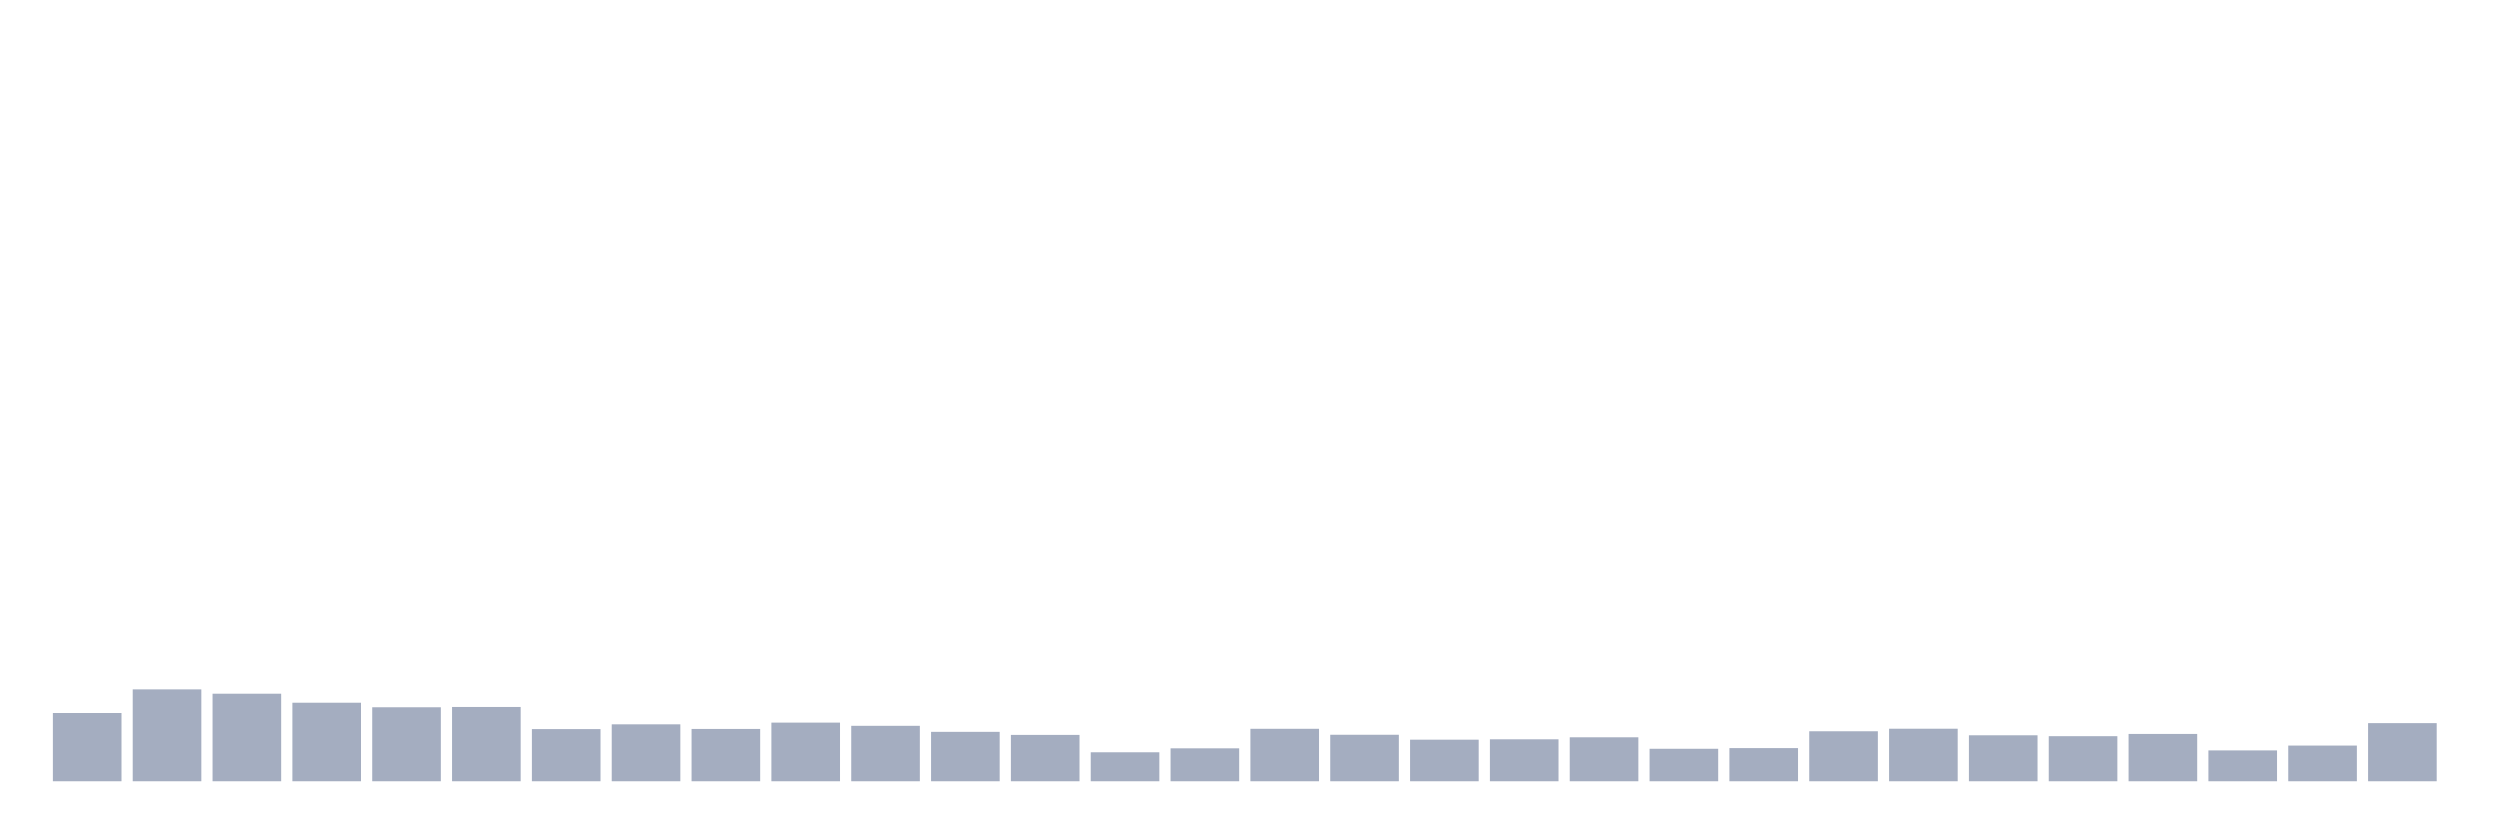
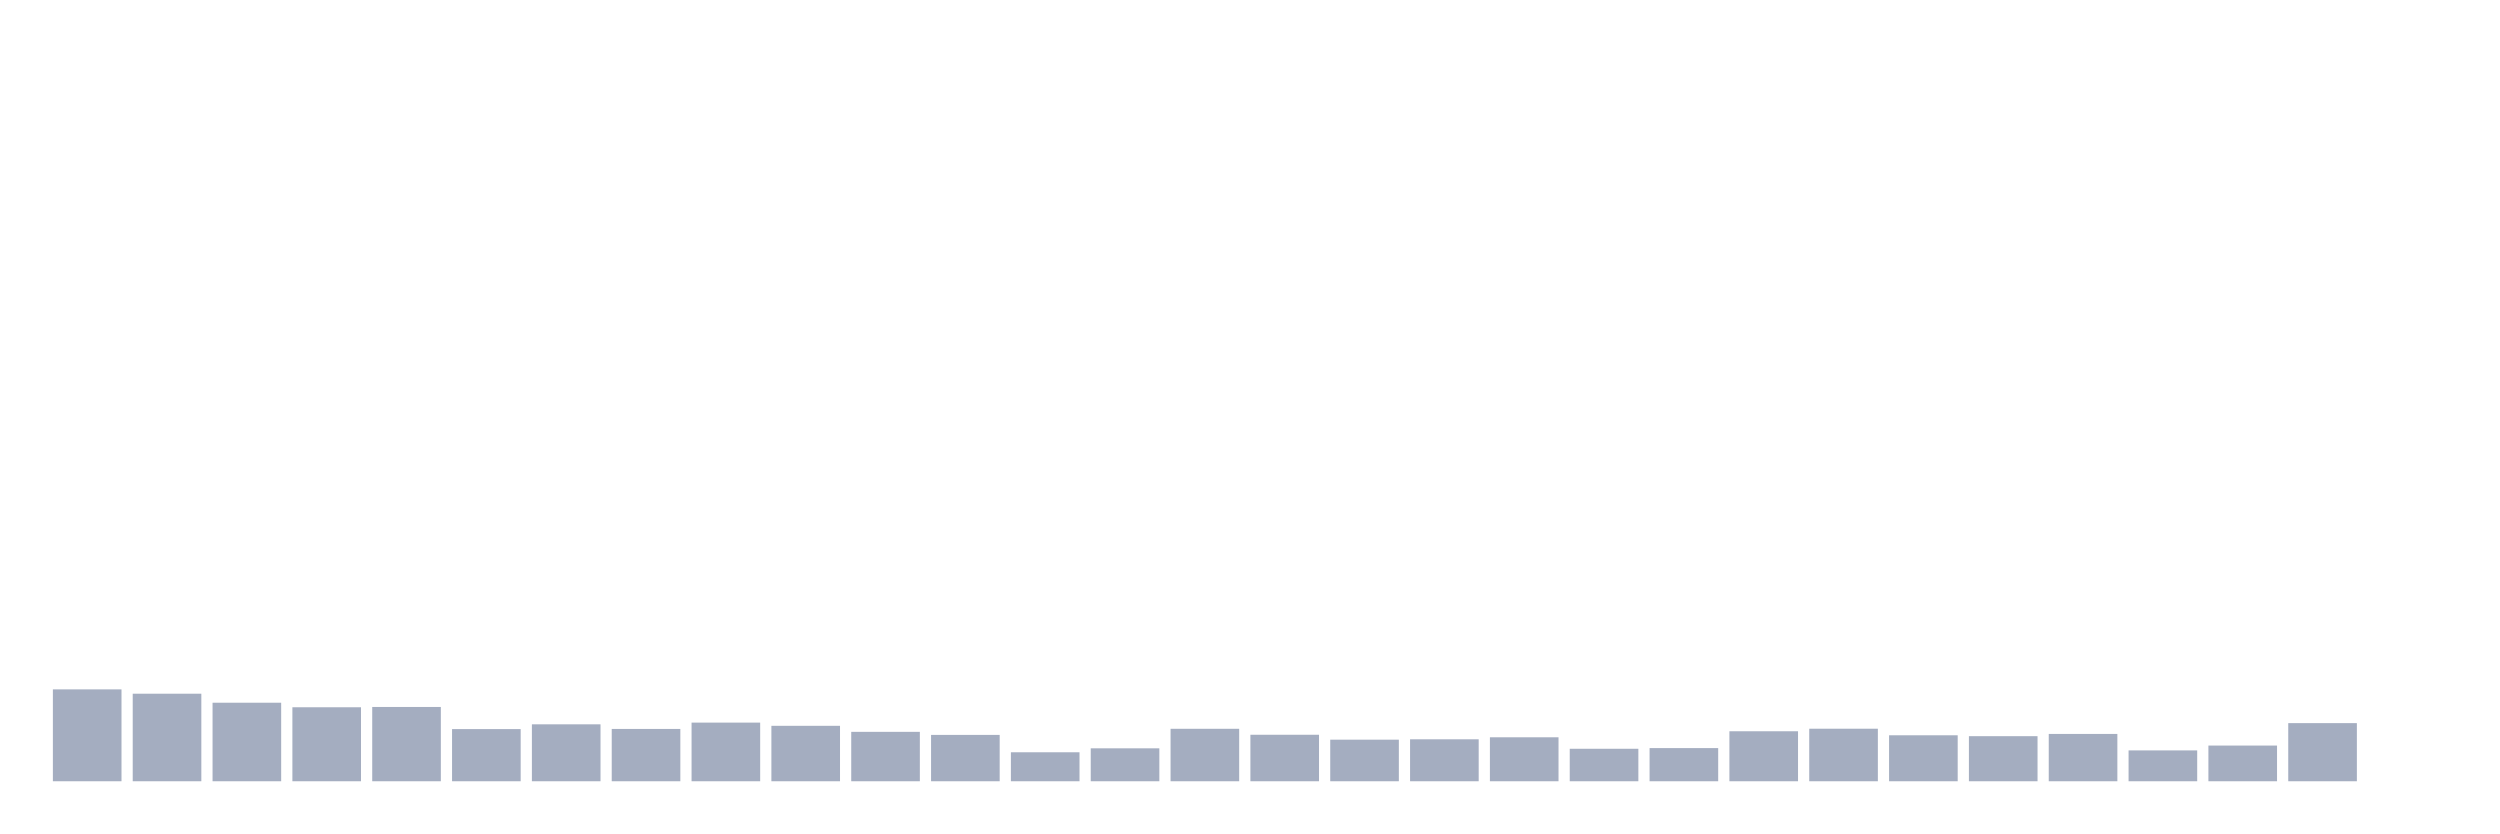
<svg xmlns="http://www.w3.org/2000/svg" viewBox="0 0 480 160">
  <g transform="translate(10,10)">
-     <rect class="bar" x="0.153" width="13.175" y="126.896" height="13.104" fill="rgb(164,173,192)" />
-     <rect class="bar" x="15.482" width="13.175" y="122.361" height="17.639" fill="rgb(164,173,192)" />
-     <rect class="bar" x="30.81" width="13.175" y="123.191" height="16.809" fill="rgb(164,173,192)" />
-     <rect class="bar" x="46.138" width="13.175" y="124.922" height="15.078" fill="rgb(164,173,192)" />
-     <rect class="bar" x="61.466" width="13.175" y="125.794" height="14.206" fill="rgb(164,173,192)" />
-     <rect class="bar" x="76.794" width="13.175" y="125.737" height="14.263" fill="rgb(164,173,192)" />
-     <rect class="bar" x="92.123" width="13.175" y="129.986" height="10.014" fill="rgb(164,173,192)" />
-     <rect class="bar" x="107.451" width="13.175" y="129.07" height="10.93" fill="rgb(164,173,192)" />
-     <rect class="bar" x="122.779" width="13.175" y="129.957" height="10.043" fill="rgb(164,173,192)" />
-     <rect class="bar" x="138.107" width="13.175" y="128.741" height="11.259" fill="rgb(164,173,192)" />
-     <rect class="bar" x="153.436" width="13.175" y="129.356" height="10.644" fill="rgb(164,173,192)" />
-     <rect class="bar" x="168.764" width="13.175" y="130.515" height="9.485" fill="rgb(164,173,192)" />
-     <rect class="bar" x="184.092" width="13.175" y="131.102" height="8.898" fill="rgb(164,173,192)" />
-     <rect class="bar" x="199.42" width="13.175" y="134.435" height="5.565" fill="rgb(164,173,192)" />
-     <rect class="bar" x="214.748" width="13.175" y="133.677" height="6.323" fill="rgb(164,173,192)" />
-     <rect class="bar" x="230.077" width="13.175" y="129.929" height="10.071" fill="rgb(164,173,192)" />
-     <rect class="bar" x="245.405" width="13.175" y="131.073" height="8.927" fill="rgb(164,173,192)" />
-     <rect class="bar" x="260.733" width="13.175" y="132.017" height="7.983" fill="rgb(164,173,192)" />
-     <rect class="bar" x="276.061" width="13.175" y="131.946" height="8.054" fill="rgb(164,173,192)" />
-     <rect class="bar" x="291.39" width="13.175" y="131.559" height="8.441" fill="rgb(164,173,192)" />
-     <rect class="bar" x="306.718" width="13.175" y="133.763" height="6.237" fill="rgb(164,173,192)" />
-     <rect class="bar" x="322.046" width="13.175" y="133.634" height="6.366" fill="rgb(164,173,192)" />
-     <rect class="bar" x="337.374" width="13.175" y="130.401" height="9.599" fill="rgb(164,173,192)" />
-     <rect class="bar" x="352.702" width="13.175" y="129.914" height="10.086" fill="rgb(164,173,192)" />
-     <rect class="bar" x="368.031" width="13.175" y="131.173" height="8.827" fill="rgb(164,173,192)" />
-     <rect class="bar" x="383.359" width="13.175" y="131.345" height="8.655" fill="rgb(164,173,192)" />
-     <rect class="bar" x="398.687" width="13.175" y="130.916" height="9.084" fill="rgb(164,173,192)" />
-     <rect class="bar" x="414.015" width="13.175" y="134.077" height="5.923" fill="rgb(164,173,192)" />
-     <rect class="bar" x="429.344" width="13.175" y="133.147" height="6.853" fill="rgb(164,173,192)" />
-     <rect class="bar" x="444.672" width="13.175" y="128.841" height="11.159" fill="rgb(164,173,192)" />
+     <rect class="bar" x="0.153" width="13.175" y="122.361" height="17.639" fill="rgb(164,173,192)" />
+     <rect class="bar" x="15.482" width="13.175" y="123.191" height="16.809" fill="rgb(164,173,192)" />
+     <rect class="bar" x="30.81" width="13.175" y="124.922" height="15.078" fill="rgb(164,173,192)" />
+     <rect class="bar" x="46.138" width="13.175" y="125.794" height="14.206" fill="rgb(164,173,192)" />
+     <rect class="bar" x="61.466" width="13.175" y="125.737" height="14.263" fill="rgb(164,173,192)" />
+     <rect class="bar" x="76.794" width="13.175" y="129.986" height="10.014" fill="rgb(164,173,192)" />
+     <rect class="bar" x="92.123" width="13.175" y="129.07" height="10.93" fill="rgb(164,173,192)" />
+     <rect class="bar" x="107.451" width="13.175" y="129.957" height="10.043" fill="rgb(164,173,192)" />
+     <rect class="bar" x="122.779" width="13.175" y="128.741" height="11.259" fill="rgb(164,173,192)" />
+     <rect class="bar" x="138.107" width="13.175" y="129.356" height="10.644" fill="rgb(164,173,192)" />
+     <rect class="bar" x="153.436" width="13.175" y="130.515" height="9.485" fill="rgb(164,173,192)" />
+     <rect class="bar" x="168.764" width="13.175" y="131.102" height="8.898" fill="rgb(164,173,192)" />
+     <rect class="bar" x="184.092" width="13.175" y="134.435" height="5.565" fill="rgb(164,173,192)" />
+     <rect class="bar" x="199.42" width="13.175" y="133.677" height="6.323" fill="rgb(164,173,192)" />
+     <rect class="bar" x="214.748" width="13.175" y="129.929" height="10.071" fill="rgb(164,173,192)" />
+     <rect class="bar" x="230.077" width="13.175" y="131.073" height="8.927" fill="rgb(164,173,192)" />
+     <rect class="bar" x="245.405" width="13.175" y="132.017" height="7.983" fill="rgb(164,173,192)" />
+     <rect class="bar" x="260.733" width="13.175" y="131.946" height="8.054" fill="rgb(164,173,192)" />
+     <rect class="bar" x="276.061" width="13.175" y="131.559" height="8.441" fill="rgb(164,173,192)" />
+     <rect class="bar" x="291.39" width="13.175" y="133.763" height="6.237" fill="rgb(164,173,192)" />
+     <rect class="bar" x="306.718" width="13.175" y="133.634" height="6.366" fill="rgb(164,173,192)" />
+     <rect class="bar" x="322.046" width="13.175" y="130.401" height="9.599" fill="rgb(164,173,192)" />
+     <rect class="bar" x="337.374" width="13.175" y="129.914" height="10.086" fill="rgb(164,173,192)" />
+     <rect class="bar" x="352.702" width="13.175" y="131.173" height="8.827" fill="rgb(164,173,192)" />
+     <rect class="bar" x="368.031" width="13.175" y="131.345" height="8.655" fill="rgb(164,173,192)" />
+     <rect class="bar" x="383.359" width="13.175" y="130.916" height="9.084" fill="rgb(164,173,192)" />
+     <rect class="bar" x="398.687" width="13.175" y="134.077" height="5.923" fill="rgb(164,173,192)" />
+     <rect class="bar" x="414.015" width="13.175" y="133.147" height="6.853" fill="rgb(164,173,192)" />
+     <rect class="bar" x="429.344" width="13.175" y="128.841" height="11.159" fill="rgb(164,173,192)" />
+     <rect class="bar" x="444.672" width="13.175" y="140" height="0" fill="rgb(164,173,192)" />
  </g>
</svg>
